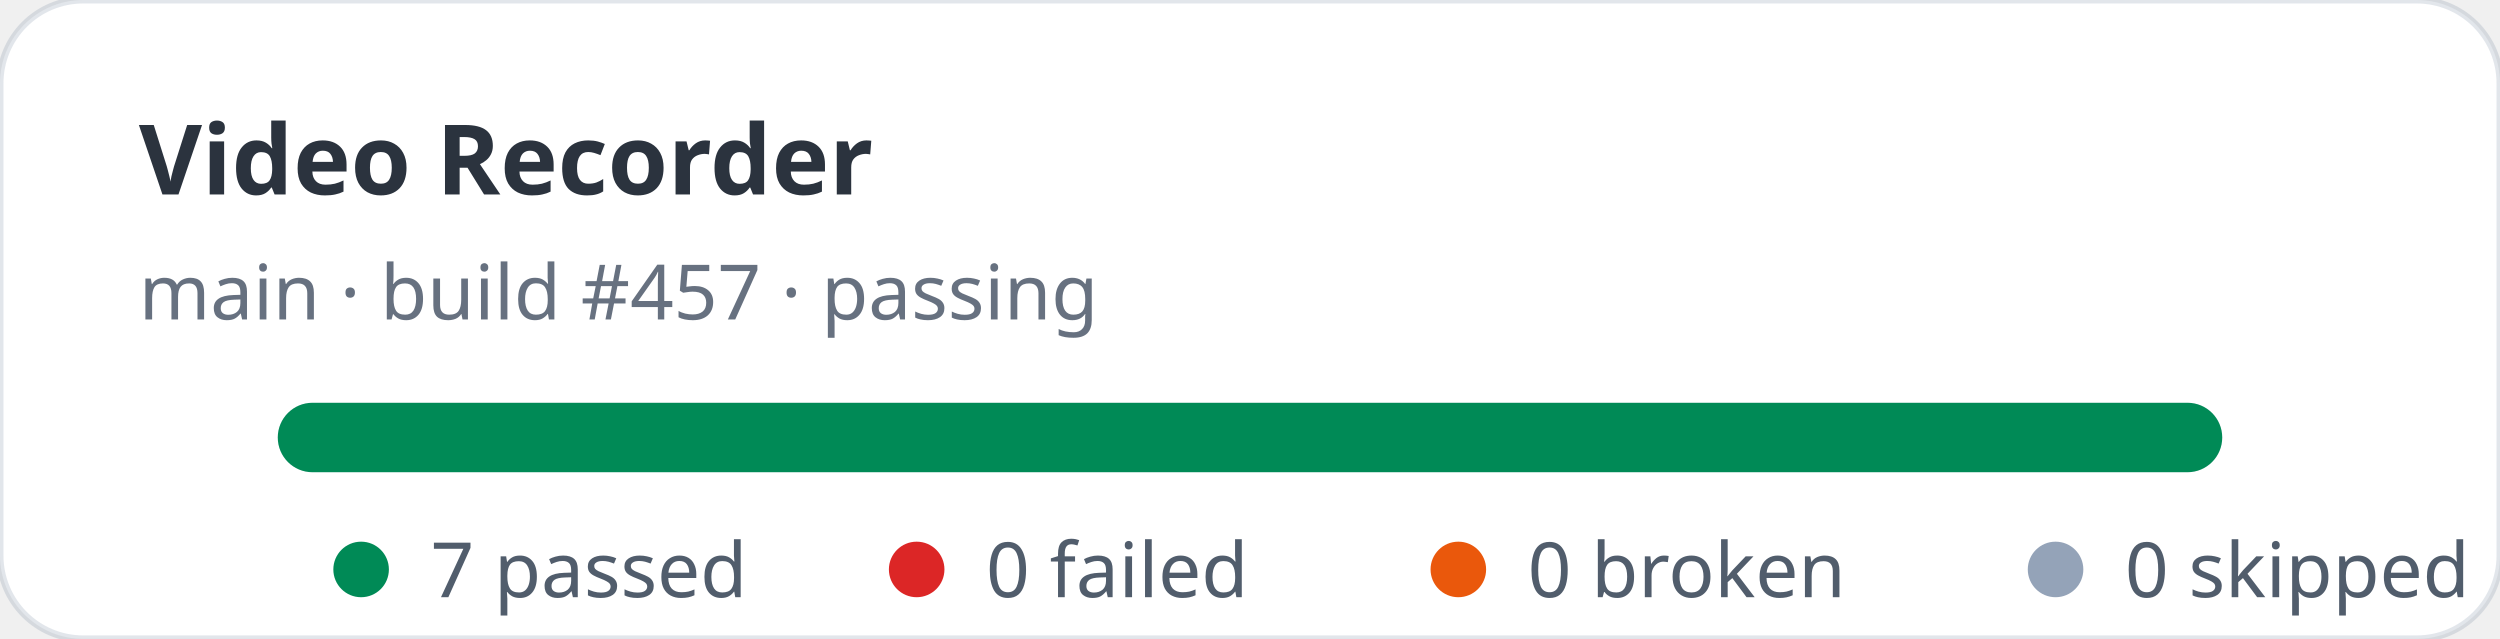
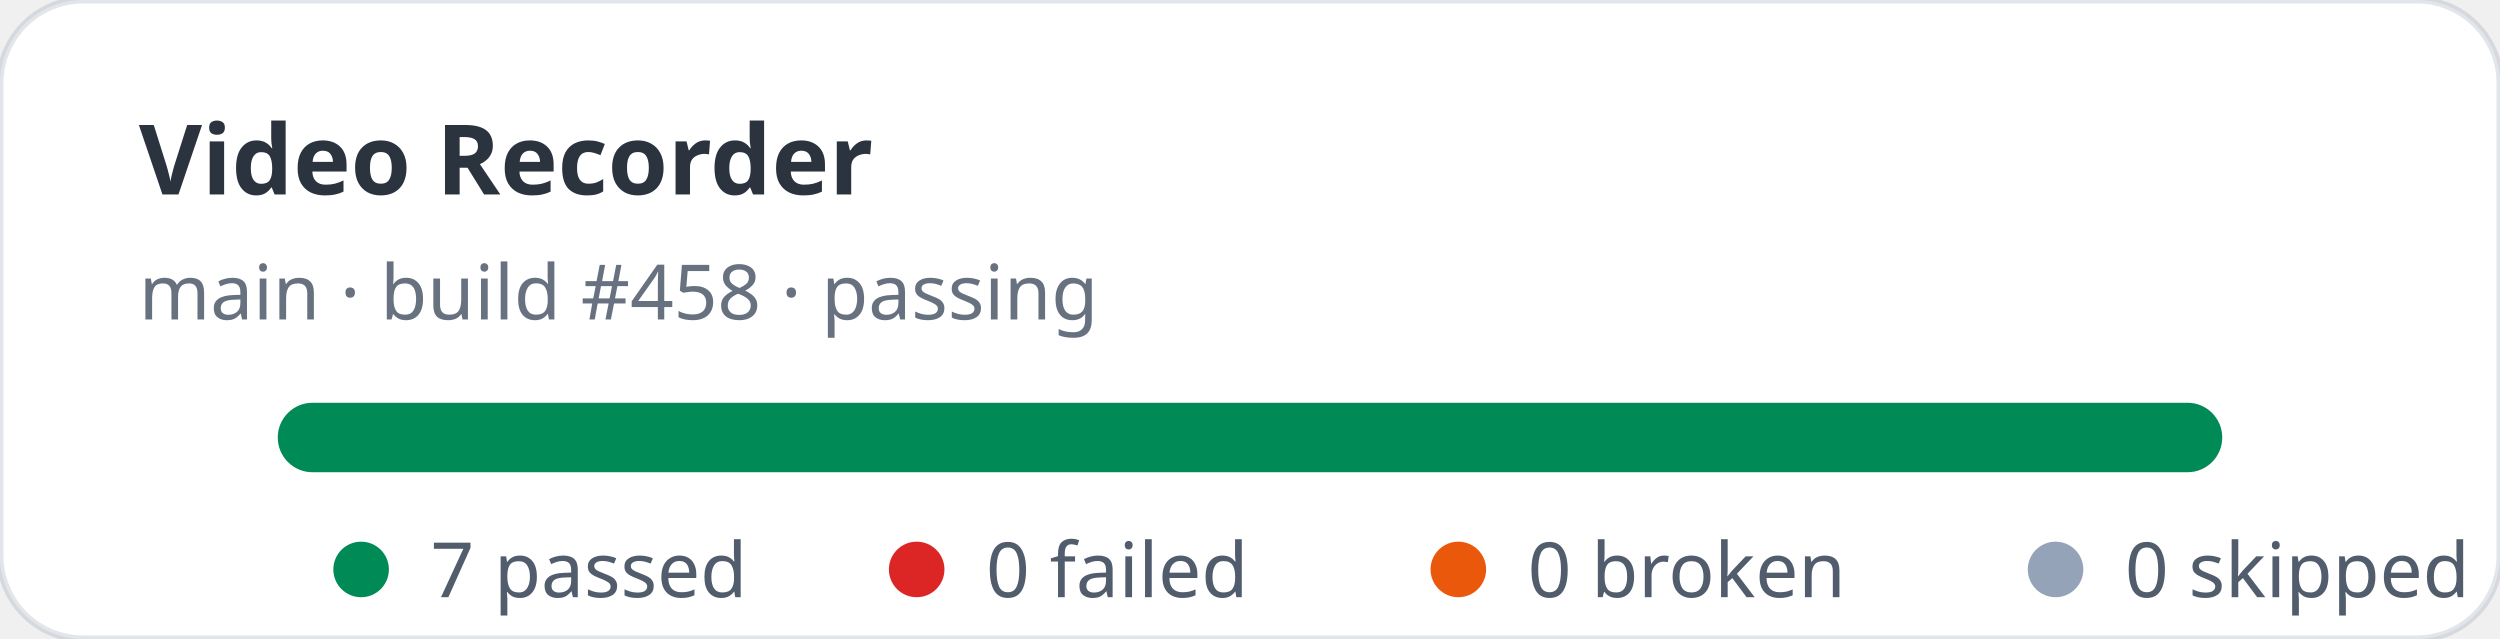
<svg xmlns="http://www.w3.org/2000/svg" width="360" height="92" viewBox="0 0 360 92" role="img" aria-label="Video Recorder stats: 7 passed, 0 failed">
  <rect width="360" height="92" rx="12" fill="#ffffff" stroke="rgba(11,48,86,0.12)" />
  <text x="20" y="28" fill="rgba(1,10,24,0.83)" font-family="ui-sans-serif,system-ui,sans-serif" font-size="14" font-weight="700">Video Recorder</text>
-   <text x="20" y="46" fill="rgba(2,19,44,0.6)" font-family="ui-sans-serif,system-ui,sans-serif" font-size="11">main · build #457 · passing</text>
+   <text x="20" y="46" fill="rgba(2,19,44,0.6)" font-family="ui-sans-serif,system-ui,sans-serif" font-size="11">main · build #458 · passing</text>
  <rect x="40" y="58" width="280" height="10" rx="5" fill="#e2e8f0" />
  <rect x="40" y="58" width="280" height="10" rx="5" fill="#008a56" />
  <g font-family="ui-sans-serif,system-ui,sans-serif" font-size="11" fill="rgba(1,18,40,0.68)">
    <circle cx="52" cy="82" r="4" fill="#008a56" />
    <text x="62" y="86">7 passed</text>
    <circle cx="132" cy="82" r="4" fill="#dc2626" />
    <text x="142" y="86">0 failed</text>
    <circle cx="210" cy="82" r="4" fill="#ea580c" />
    <text x="220" y="86">0 broken</text>
    <circle cx="296" cy="82" r="4" fill="#94a3b8" />
    <text x="306" y="86">0 skipped</text>
  </g>
</svg>
